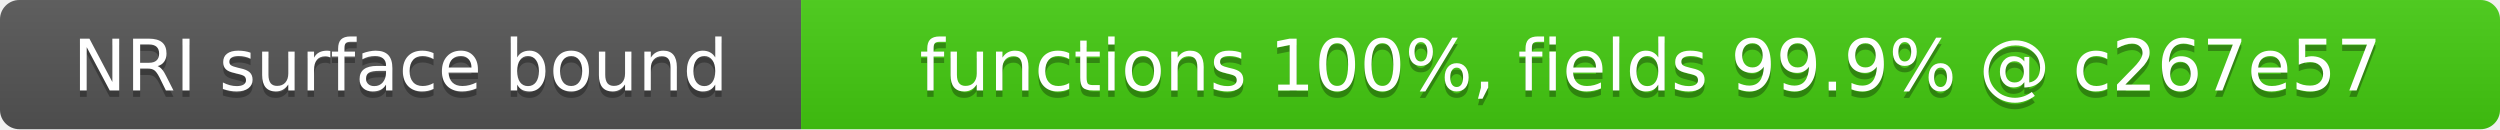
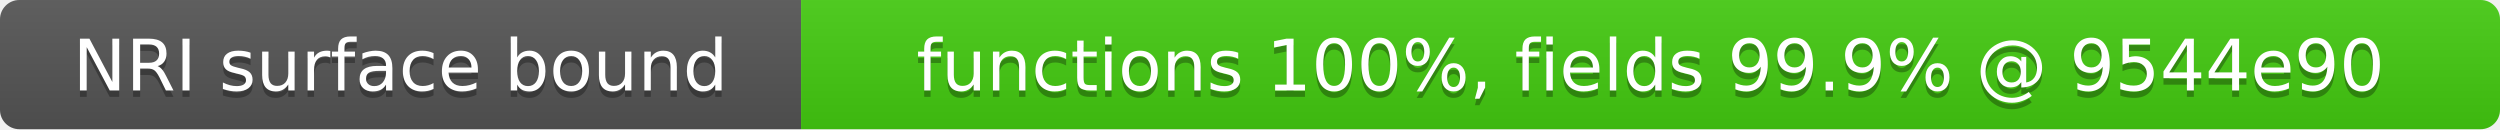
- <svg xmlns="http://www.w3.org/2000/svg" width="387" height="20" role="img" aria-label="NRI surface bound: functions 100%, fields 99.9% @ c267e57">
+ <svg xmlns="http://www.w3.org/2000/svg" width="387" height="20" role="img" aria-label="NRI surface bound: functions 100%, fields 99.9% @ 9544e90">
  <linearGradient id="s" x2="0" y2="100%">
    <stop offset="0" stop-color="#bbb" stop-opacity=".1" />
    <stop offset="1" stop-opacity=".1" />
  </linearGradient>
  <clipPath id="r">
    <rect width="387" height="20" rx="3" fill="#fff" />
  </clipPath>
  <g clip-path="url(#r)">
    <rect width="124" height="20" fill="#555" />
    <rect x="124" width="263" height="20" fill="#4c1" />
    <rect width="387" height="20" fill="url(#s)" />
  </g>
  <g fill="#fff" text-anchor="middle" font-family="Verdana,Geneva,DejaVu Sans,sans-serif" font-size="11">
    <text x="62" y="15" fill="#010101" fill-opacity=".3">NRI surface bound</text>
    <text x="62" y="14">NRI surface bound</text>
-     <text x="255.5" y="15" fill="#010101" fill-opacity=".3">functions 100%, fields 99.9% @ c267e57</text>
-     <text x="255.5" y="14">functions 100%, fields 99.9% @ c267e57</text>
+     <text x="255.5" y="15" fill="#010101" fill-opacity=".3">functions 100%, fields 99.9% @ 9544e90</text>
+     <text x="255.5" y="14">functions 100%, fields 99.9% @ 9544e90</text>
  </g>
</svg>
